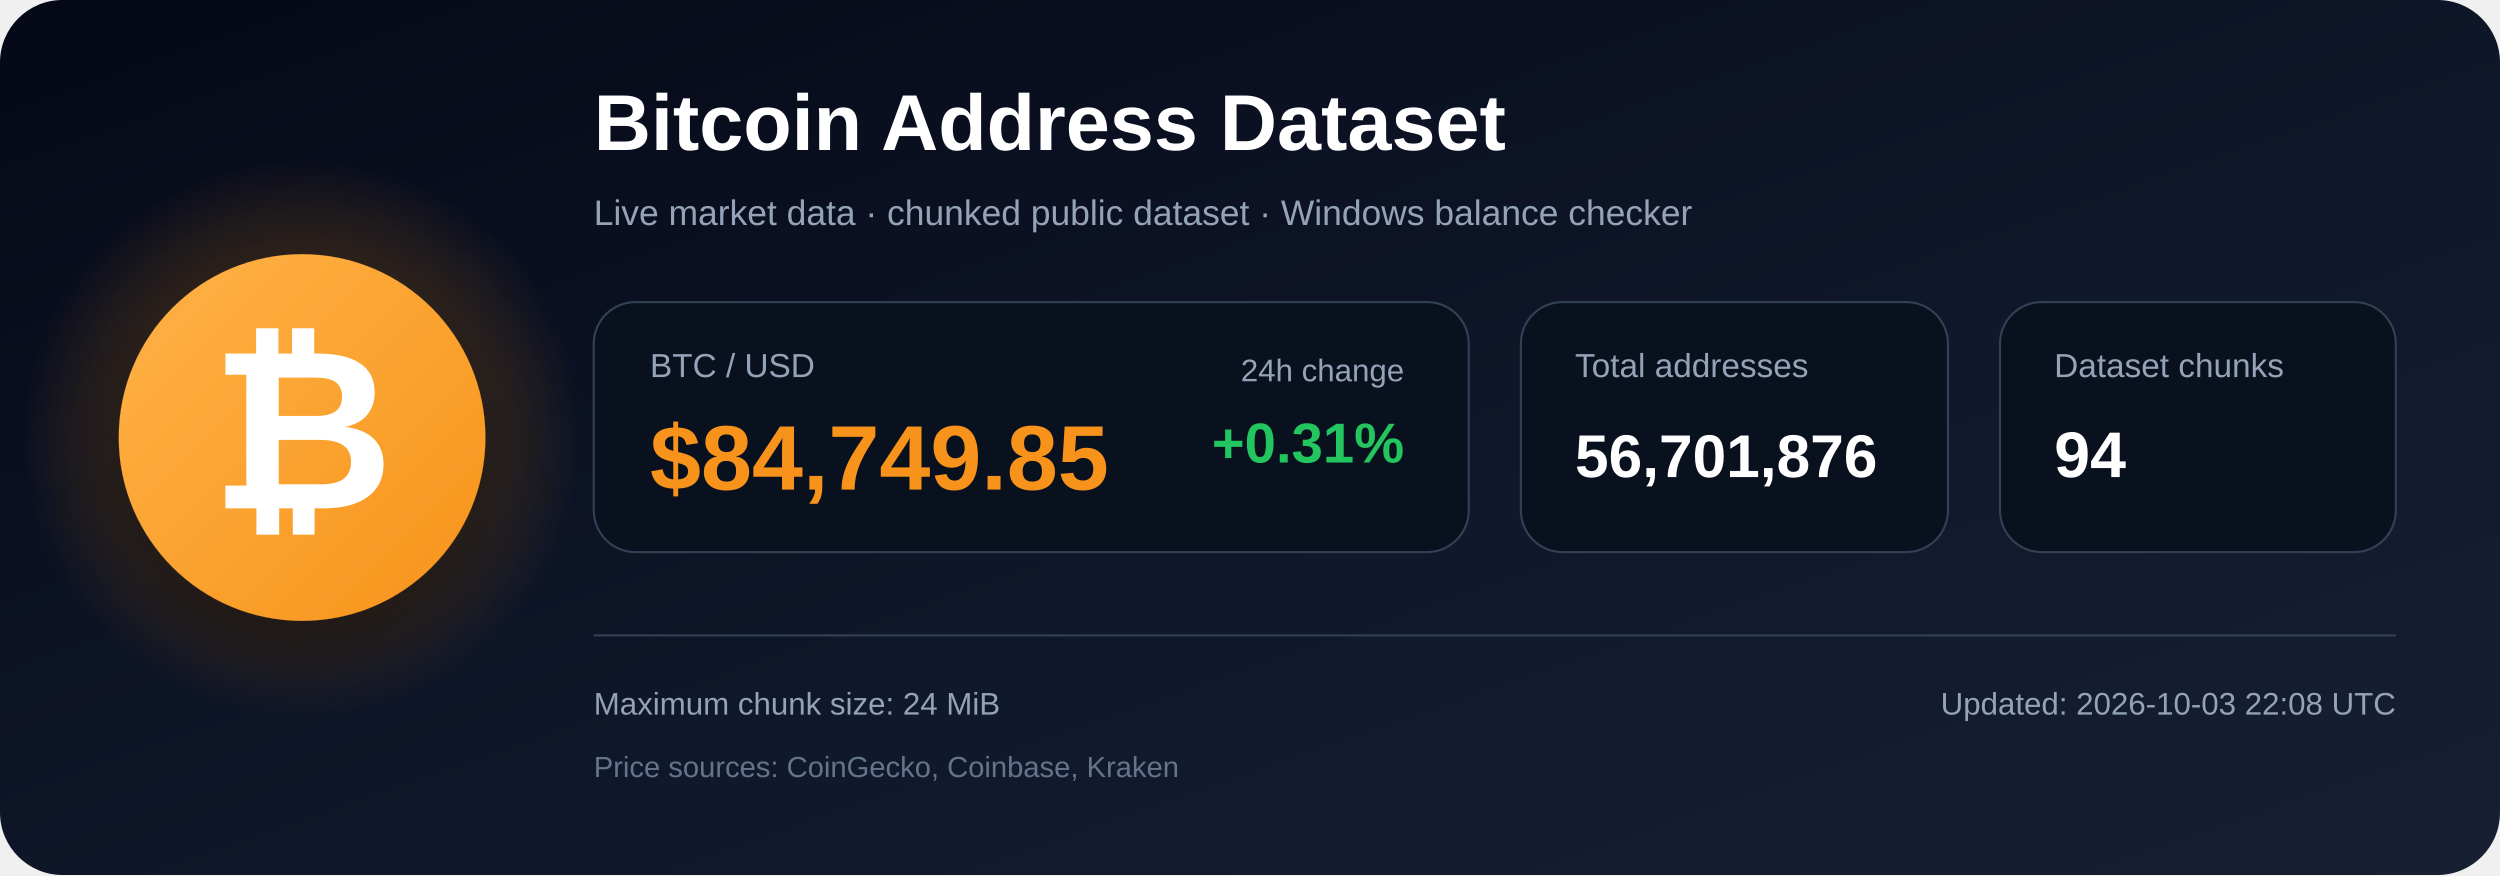
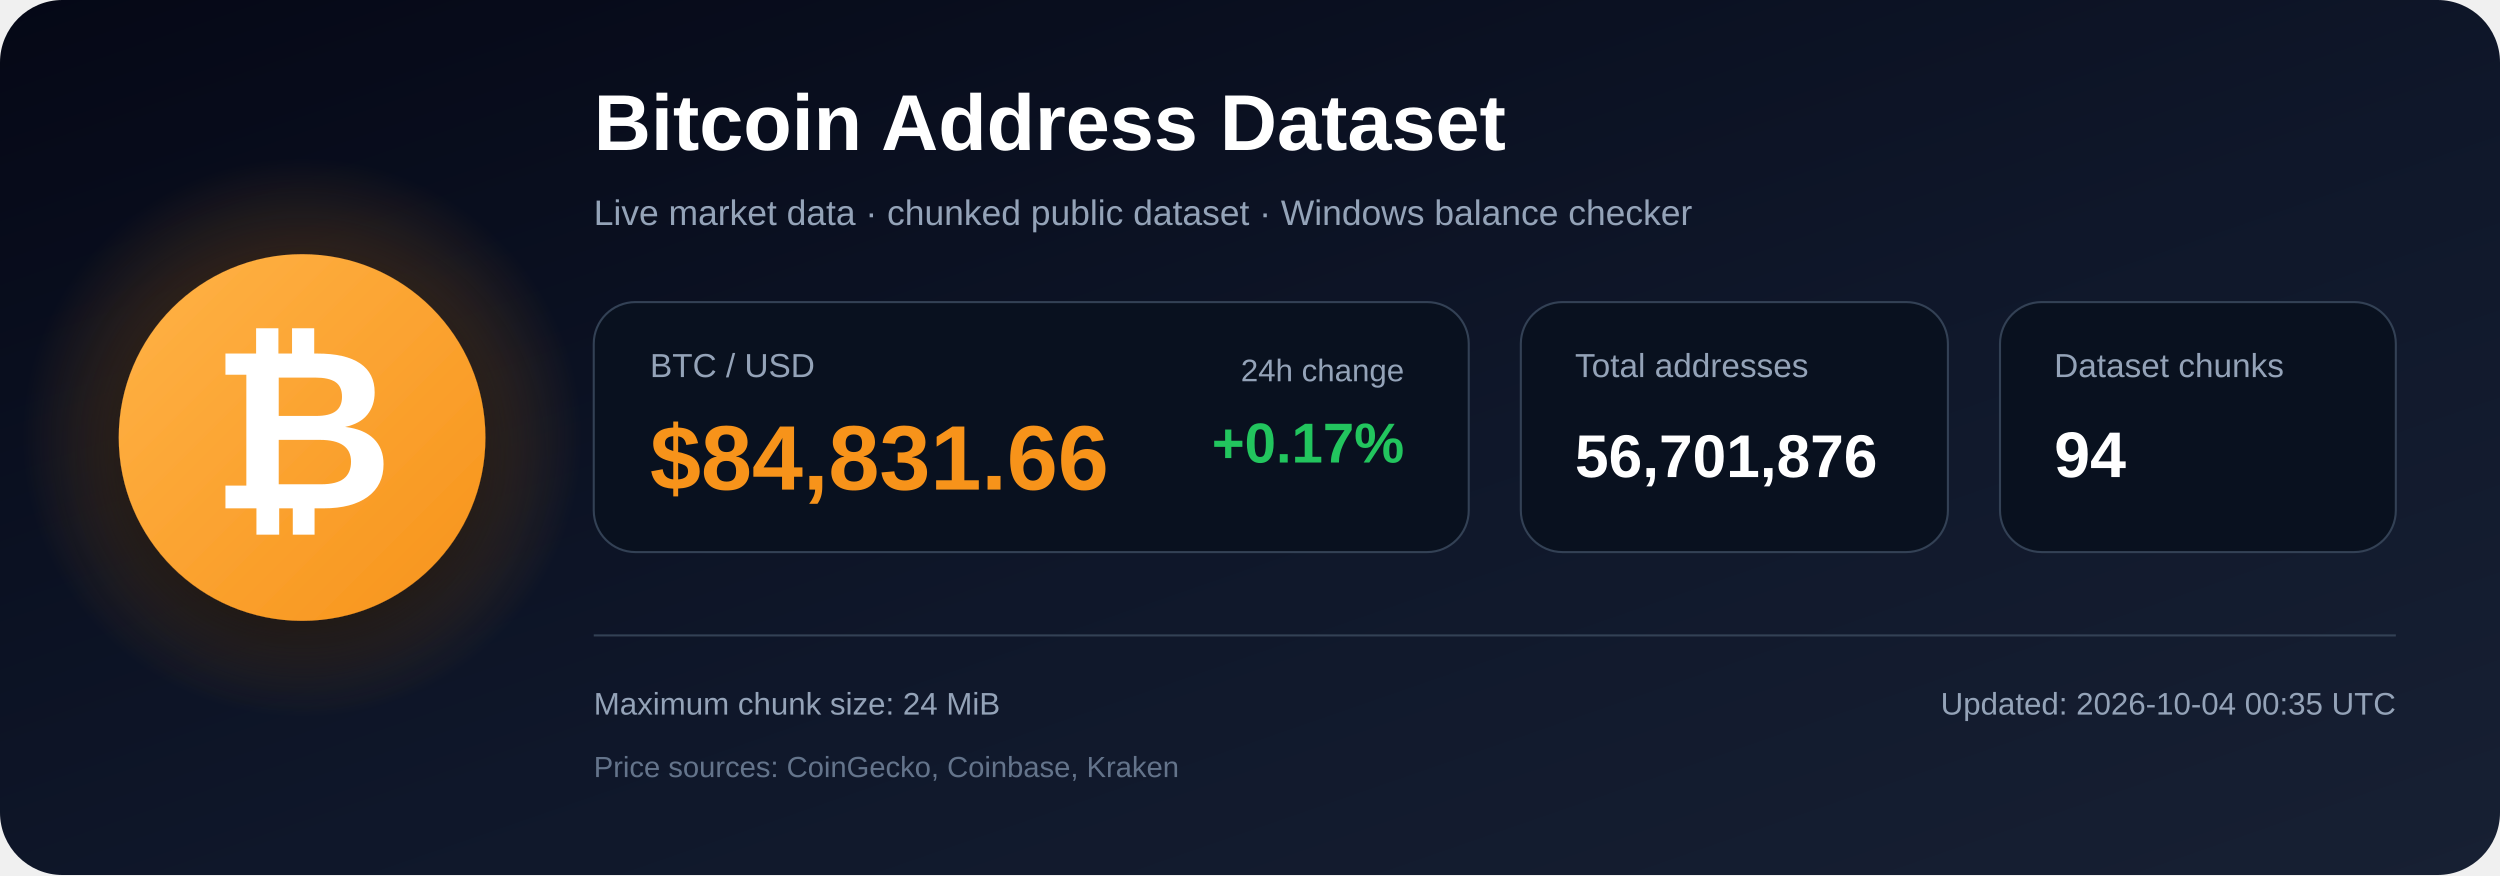
<svg xmlns="http://www.w3.org/2000/svg" width="1200" height="420" viewBox="0 0 1200 420" role="img" aria-labelledby="title description">
  <defs>
    <linearGradient id="bg" x1="0" y1="0" x2="1" y2="1">
      <stop offset="0%" stop-color="#050816" />
      <stop offset="55%" stop-color="#0f172a" />
      <stop offset="100%" stop-color="#172033" />
    </linearGradient>
    <radialGradient id="glow">
      <stop offset="0%" stop-color="#f7931a" stop-opacity=".48" />
      <stop offset="100%" stop-color="#f7931a" stop-opacity="0" />
    </radialGradient>
    <linearGradient id="orange" x1="0" y1="0" x2="1" y2="1">
      <stop offset="0%" stop-color="#ffb347" />
      <stop offset="100%" stop-color="#f7931a" />
    </linearGradient>
    <filter id="shadow" x="-40%" y="-40%" width="180%" height="180%">
      <feDropShadow dx="0" dy="12" stdDeviation="18" flood-color="#000000" flood-opacity=".50" />
    </filter>
  </defs>
  <rect width="1200" height="420" rx="30" fill="url(#bg)" />
  <circle cx="145" cy="210" r="135" fill="url(#glow)" />
  <circle cx="145" cy="210" r="88" fill="url(#orange)" filter="url(#shadow)" />
  <text x="145" y="244" text-anchor="middle" font-family="Arial, Helvetica, sans-serif" font-size="108" font-weight="700" fill="#ffffff">₿</text>
  <text x="285" y="72" font-family="Arial, Helvetica, sans-serif" font-size="38" font-weight="700" fill="#ffffff">
    Bitcoin Address Dataset
  </text>
  <text x="285" y="108" font-family="Arial, Helvetica, sans-serif" font-size="17" fill="#94a3b8">
    Live market data · chunked public dataset · Windows balance checker
  </text>
  <rect x="285" y="145" width="420" height="120" rx="20" fill="#09111f" stroke="#334155" />
  <text x="312" y="181" font-family="Arial, Helvetica, sans-serif" font-size="16" fill="#94a3b8">BTC / USD</text>
-   <text x="312" y="235" font-family="Arial, Helvetica, sans-serif" font-size="44" font-weight="700" fill="#f7931a">$84,749.85</text>
+   <text x="312" y="235" font-family="Arial, Helvetica, sans-serif" font-size="44" font-weight="700" fill="#f7931a">$84,831.66</text>
  <text x="674" y="183" text-anchor="end" font-family="Arial, Helvetica, sans-serif" font-size="15" fill="#94a3b8">24h change</text>
-   <text x="674" y="222" text-anchor="end" font-family="Arial, Helvetica, sans-serif" font-size="27" font-weight="700" fill="#22c55e">+0.31%</text>
+   <text x="674" y="222" text-anchor="end" font-family="Arial, Helvetica, sans-serif" font-size="27" font-weight="700" fill="#22c55e">+0.17%</text>
  <rect x="730" y="145" width="205" height="120" rx="20" fill="#09111f" stroke="#334155" />
  <text x="756" y="181" font-family="Arial, Helvetica, sans-serif" font-size="16" fill="#94a3b8">Total addresses</text>
  <text x="756" y="229" font-family="Arial, Helvetica, sans-serif" font-size="29" font-weight="700" fill="#ffffff">56,701,876</text>
  <rect x="960" y="145" width="190" height="120" rx="20" fill="#09111f" stroke="#334155" />
  <text x="986" y="181" font-family="Arial, Helvetica, sans-serif" font-size="16" fill="#94a3b8">Dataset chunks</text>
  <text x="986" y="229" font-family="Arial, Helvetica, sans-serif" font-size="31" font-weight="700" fill="#ffffff">94</text>
  <line x1="285" y1="305" x2="1150" y2="305" stroke="#334155" stroke-width="1" />
  <text x="285" y="343" font-family="Arial, Helvetica, sans-serif" font-size="15" fill="#94a3b8">
    Maximum chunk size: 24 MiB
  </text>
  <text x="285" y="373" font-family="Arial, Helvetica, sans-serif" font-size="14" fill="#64748b">
    Price sources: CoinGecko, Coinbase, Kraken
  </text>
  <text x="1150" y="343" text-anchor="end" font-family="Arial, Helvetica, sans-serif" font-size="15" fill="#94a3b8">
-     Updated: 2026-10-03 22:08 UTC
+     Updated: 2026-10-04 00:35 UTC
  </text>
</svg>
